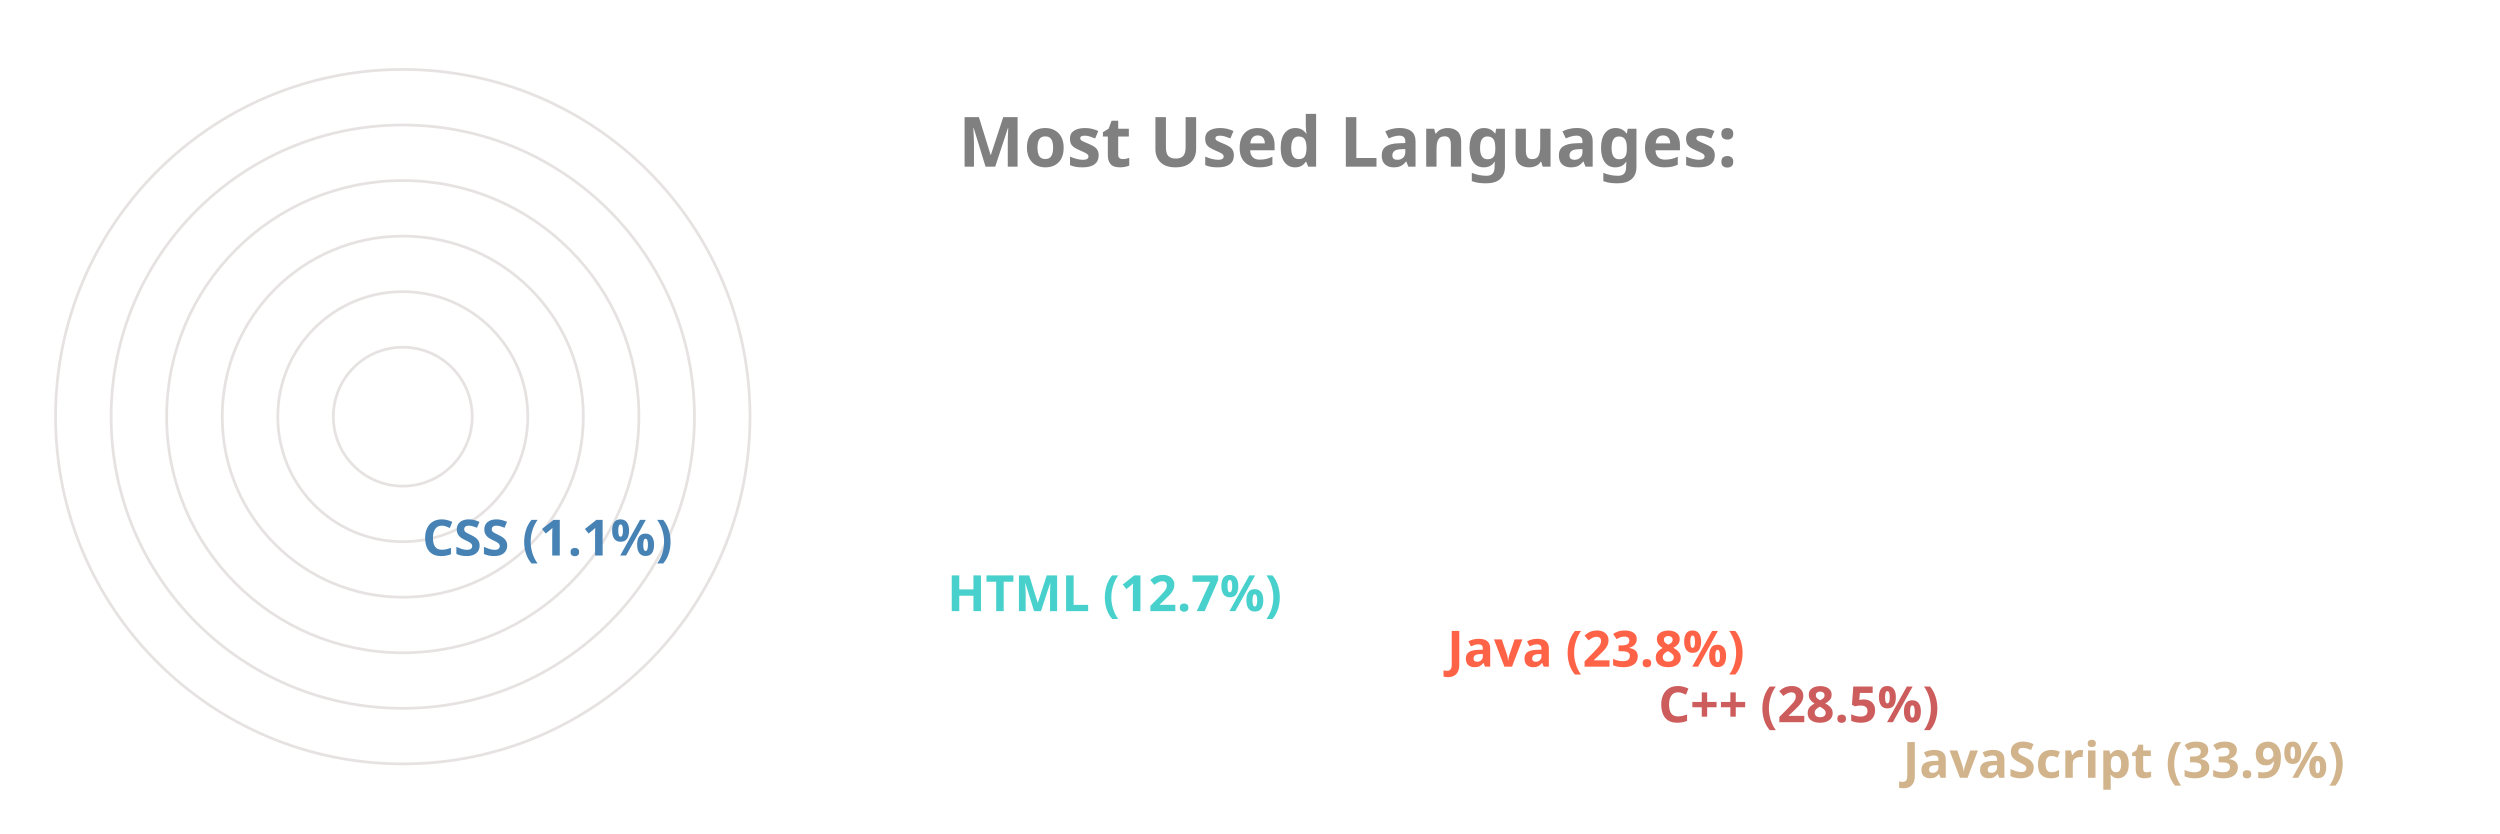
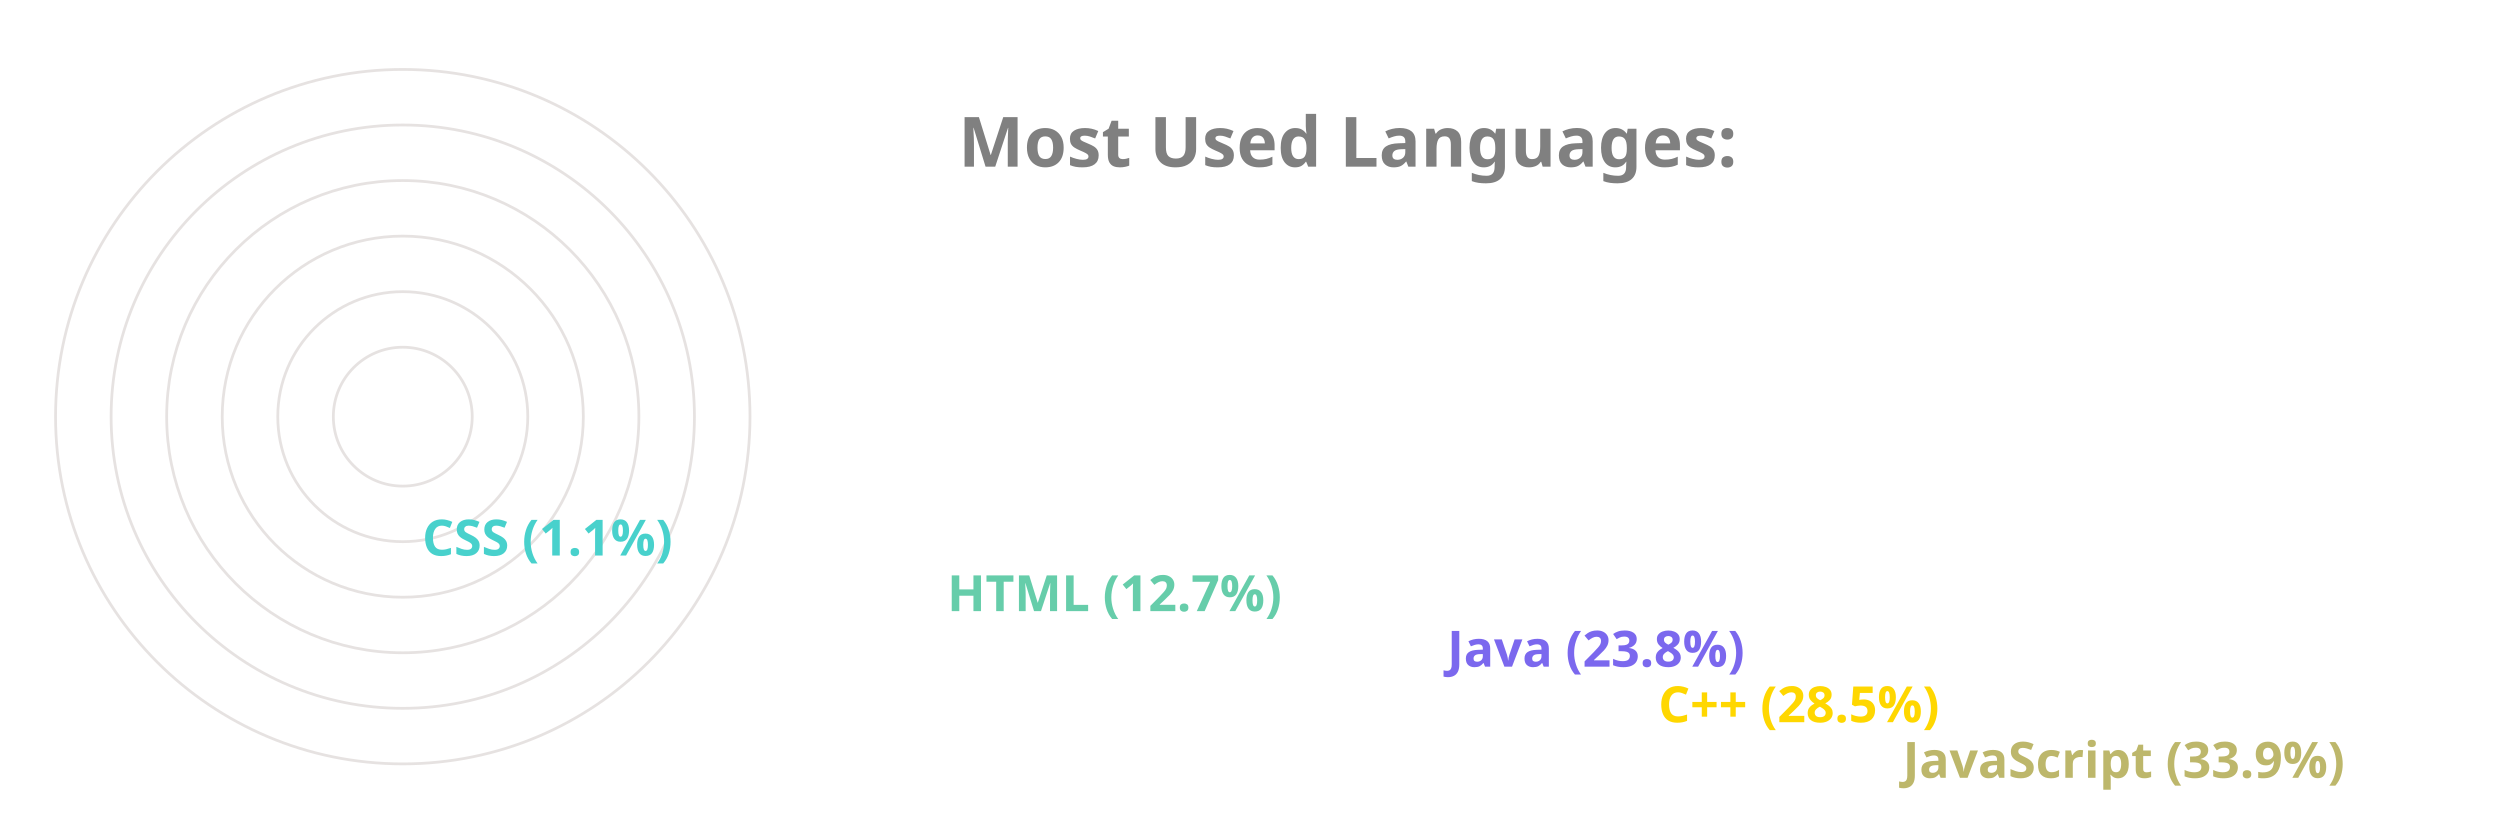
<svg xmlns="http://www.w3.org/2000/svg" viewBox="0 0 650 300" height="200px" width="600px">
  <style>
		.label {
			font: bold 25px sans-serif;
			color: #404040;
			-webkit-text-stroke: 1px white;
	  	}
		.name {
			font: bold 18px sans-serif;
			color: #404040;
	  	}

		.line {
			stroke-dasharray: 1000;
			stroke-dashoffset: 1000;
			animation: dash 3.5s ease-in-out forwards;	
			animation-iteration-count: infinite;
			animation-direction: alternate-reverse;
		}

		.path {
			stroke-dasharray: 1000;
			stroke-dashoffset: 1000;
			animation: dash 3.5s ease-in-out forwards;	
			animation-iteration-count: infinite;
			animation-direction: alternate-reverse;
		}
		  
		@keyframes dash {
			to {
				stroke-dashoffset: 0;
			}
		}

	</style>
  <g stroke="#E6E2E1" fill="none" stroke-width="1">
    <circle cx="20" cy="150" r="125" />
    <circle cx="20" cy="150" r="105" />
    <circle cx="20" cy="150" r="85" />
    <circle cx="20" cy="150" r="65" />
    <circle cx="20" cy="150" r="45" />
    <circle cx="20" cy="150" r="25" />
  </g>
  <g fill="none" stroke-width="20" class="line">
-     <line x2="550" y2="275" x1="20" y1="275" stroke="Tan" />
-     <line x2="462" y2="255" x1="20" y1="255" stroke="IndianRed" />
-     <line x2="386" y2="235" x1="20" y1="235" stroke="Tomato" />
-     <line x2="206" y2="215" x1="20" y1="215" stroke="MediumTurquoise" />
-     <line x2="17" y2="195" x1="20" y1="195" stroke="SteelBlue" />
+     <line x2="550" y2="275" x1="20" y1="275" stroke="DarkKhaki" />
+     <line x2="462" y2="255" x1="20" y1="255" stroke="Gold" />
+     <line x2="386" y2="235" x1="20" y1="235" stroke="MediumSlateBlue" />
+     <line x2="206" y2="215" x1="20" y1="215" stroke="MediumAquaMarine" />
+     <line x2="17" y2="195" x1="20" y1="195" stroke="MediumTurquoise" />
  </g>
  <g fill="none" stroke-width="20" stroke-linecap="round" class="path">
-     <path d="M 20 275 A 125 125 45 0 1 -83 80" stroke="Tan" />
-     <path d="M 20 255 A 105 105 45 0 1 -71 99" stroke="IndianRed" />
-     <path d="M 20 235 A 85 85 45 0 1 -57 115" stroke="Tomato" />
-     <path d="M 20 215 A 65 65 45 0 1 -43 135" stroke="MediumTurquoise" />
-     <path d="M 20 195 A 45 45 45 0 1 -24 149" stroke="SteelBlue" />
+     <path d="M 20 275 A 125 125 45 0 1 -83 80" stroke="DarkKhaki" />
+     <path d="M 20 255 A 105 105 45 0 1 -71 99" stroke="Gold" />
+     <path d="M 20 235 A 85 85 45 0 1 -57 115" stroke="MediumSlateBlue" />
+     <path d="M 20 215 A 65 65 45 0 1 -43 135" stroke="MediumAquaMarine" />
+     <path d="M 20 195 A 45 45 45 0 1 -24 149" stroke="MediumTurquoise" />
  </g>
  <g class="name">
-     <text x="560" y="280" fill="Tan">JavaScript (33.9%)</text>
-     <text x="472" y="260" fill="IndianRed">C++ (28.5%)</text>
-     <text x="396" y="240" fill="Tomato">Java (23.8%)</text>
-     <text x="216" y="220" fill="MediumTurquoise">HTML (12.7%)</text>
-     <text x="27" y="200" fill="SteelBlue">CSS (1.1%)</text>
+     <text x="560" y="280" fill="DarkKhaki">JavaScript (33.9%)</text>
+     <text x="472" y="260" fill="Gold">C++ (28.5%)</text>
+     <text x="396" y="240" fill="MediumSlateBlue">Java (23.8%)</text>
+     <text x="216" y="220" fill="MediumAquaMarine">HTML (12.7%)</text>
+     <text x="27" y="200" fill="MediumTurquoise">CSS (1.1%)</text>
  </g>
  <g class="label">
    <text x="220" y="60" fill="grey">Most Used Languages:</text>
  </g>
</svg>
